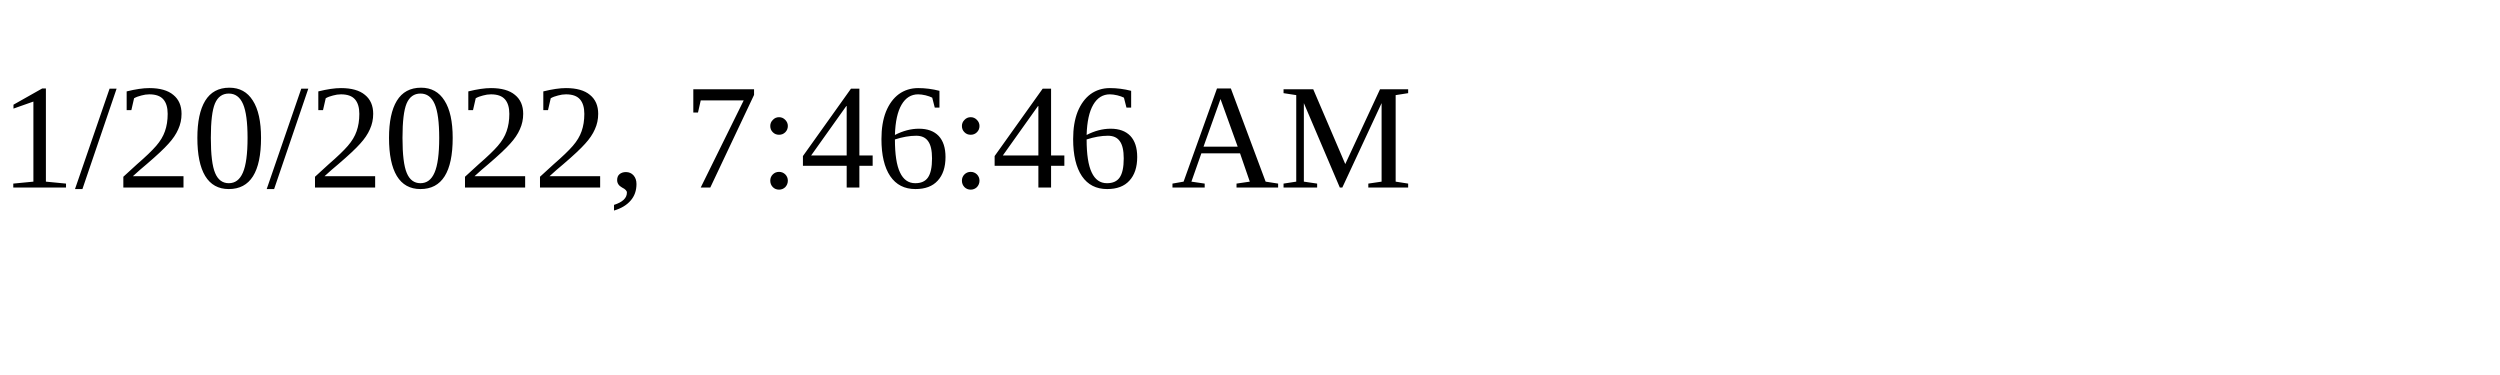
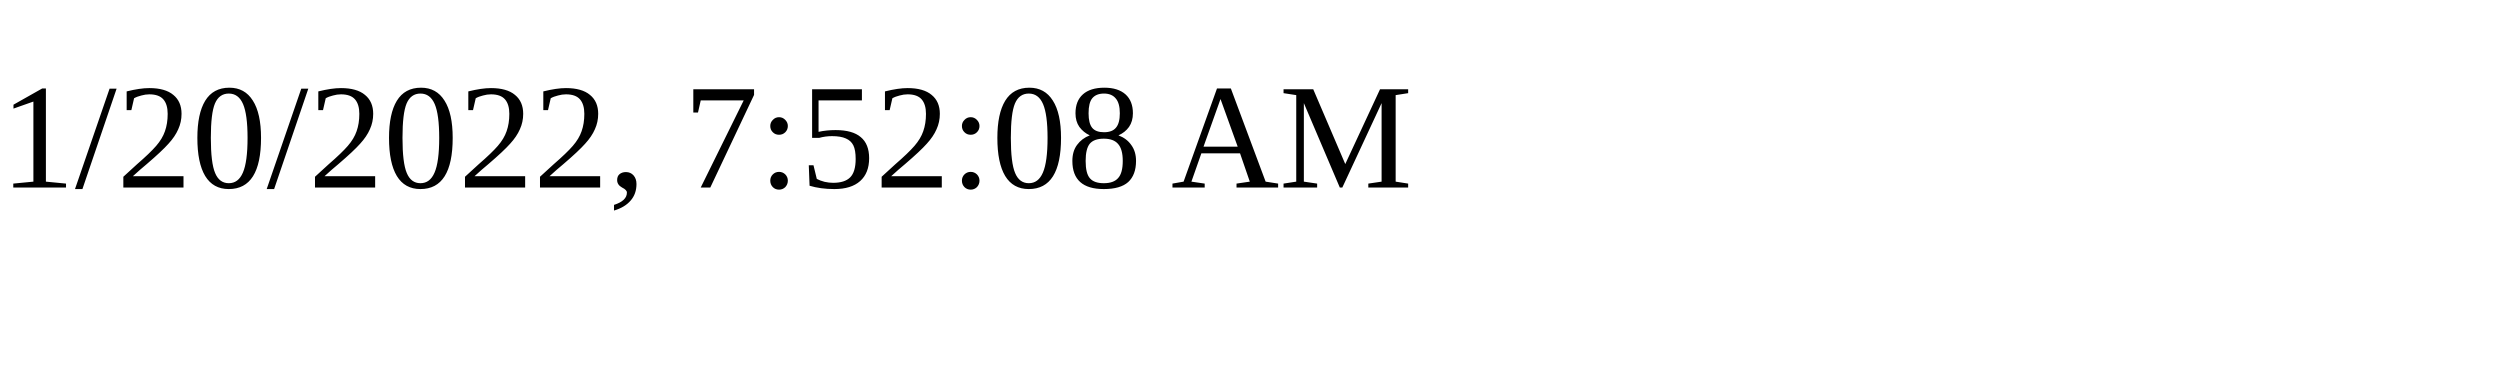
<svg xmlns="http://www.w3.org/2000/svg" height="30" width="200">
-   <text x="0" y="15">1/20/2022, 7:46:46 AM</text>
+   <text x="0" y="15">1/20/2022, 7:52:08 AM</text>
</svg>
